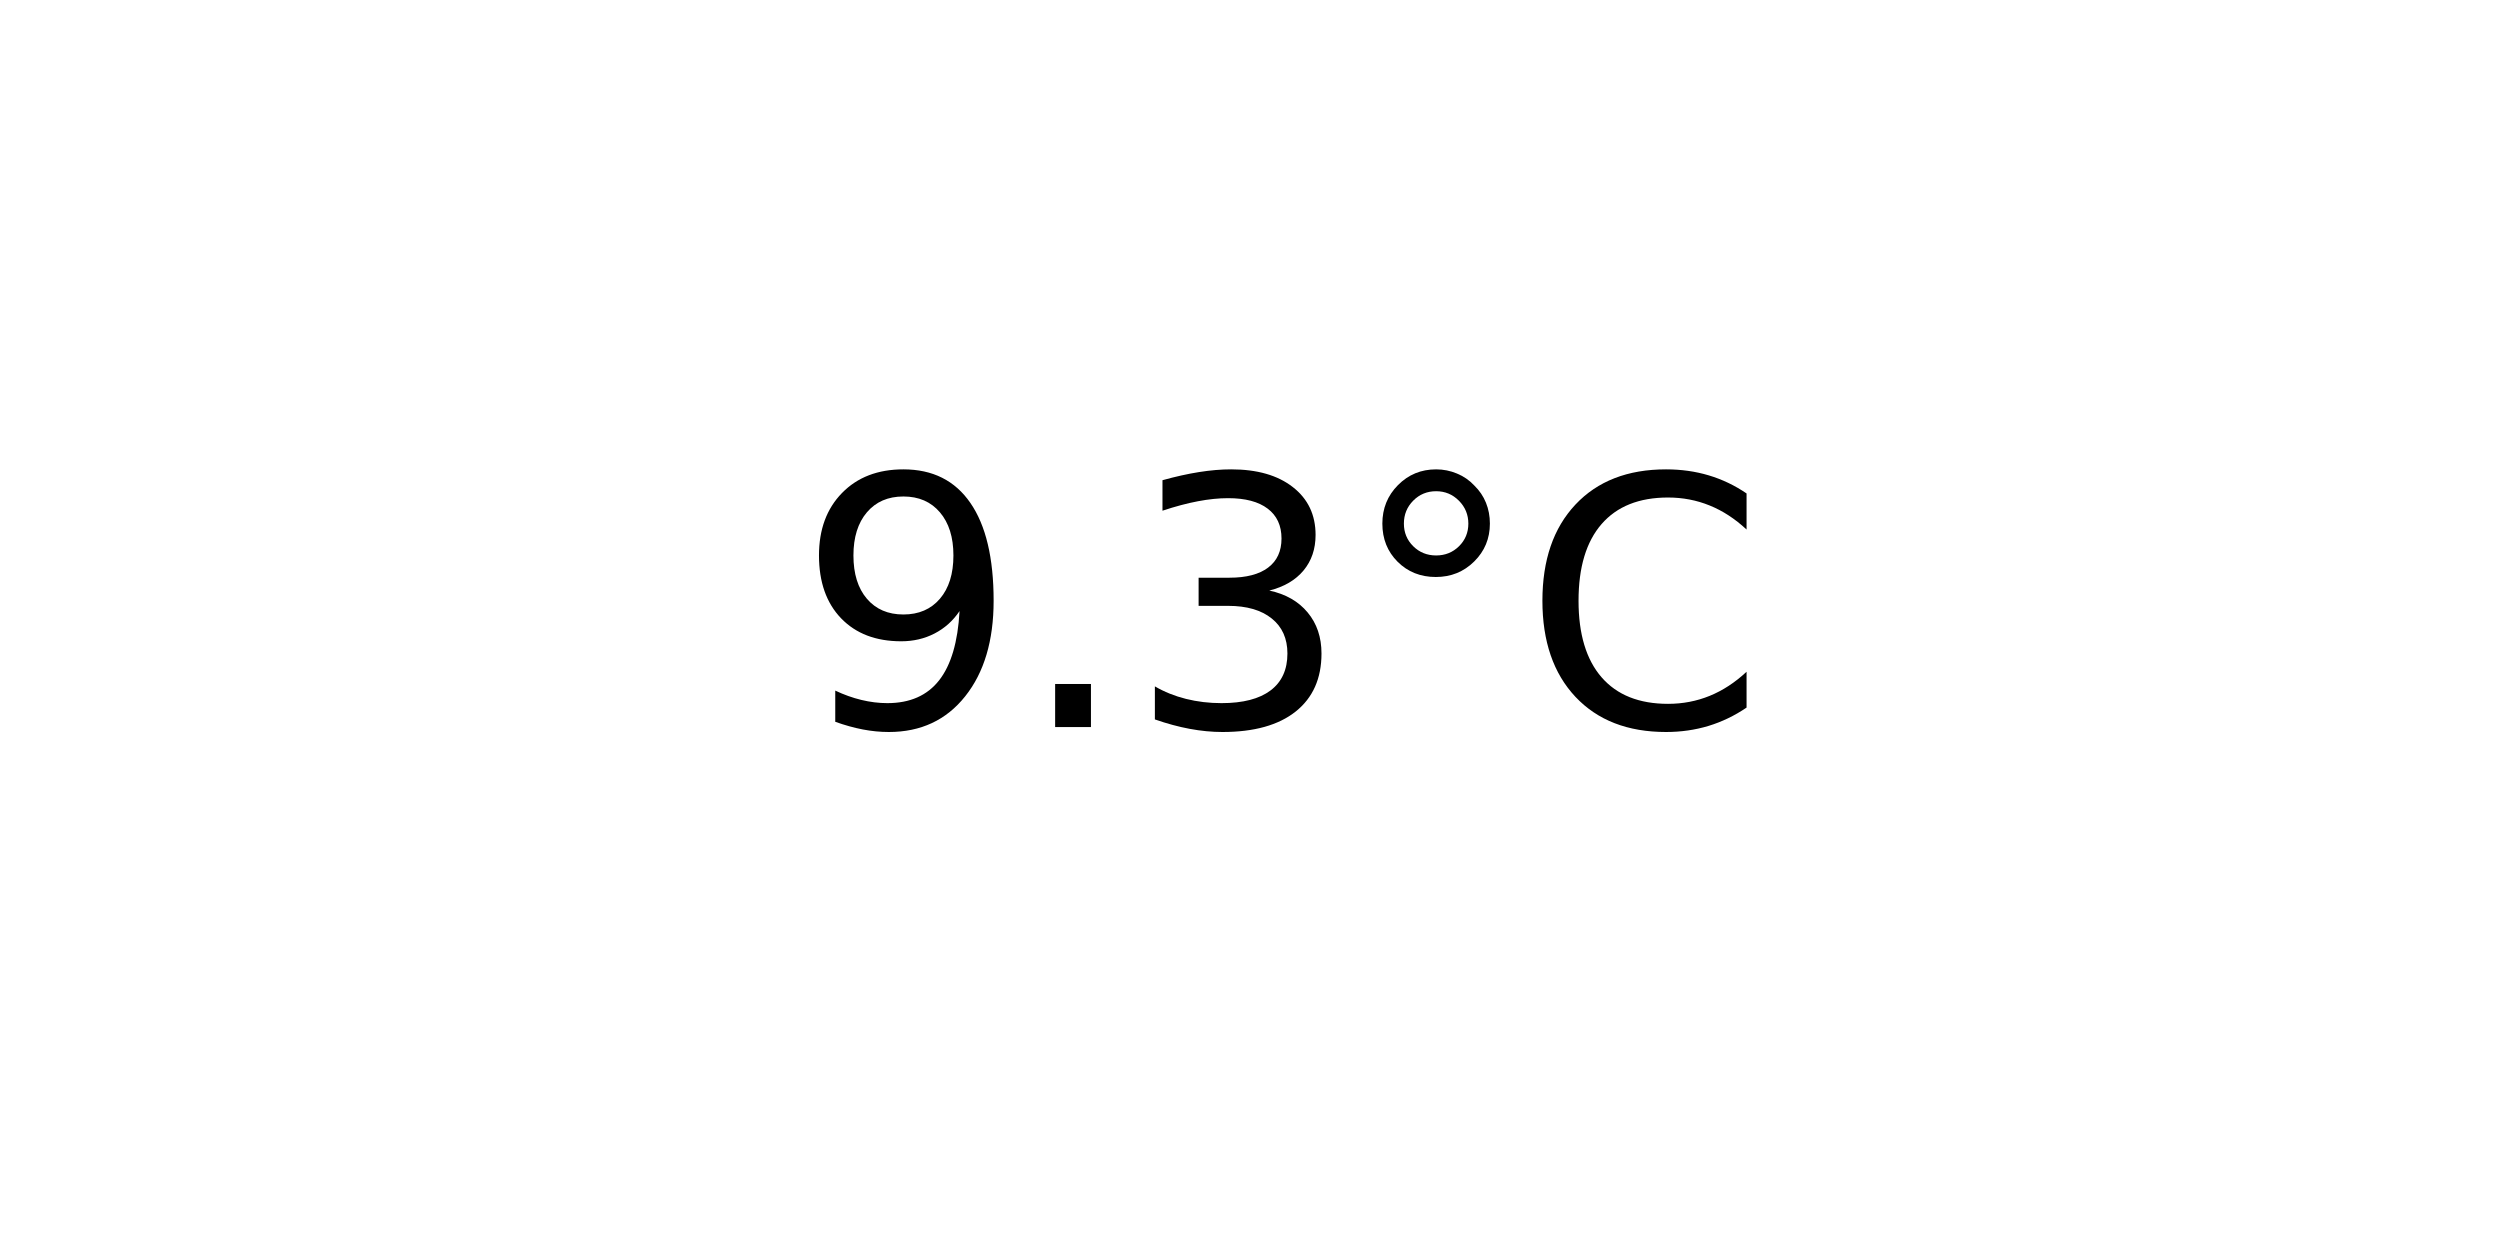
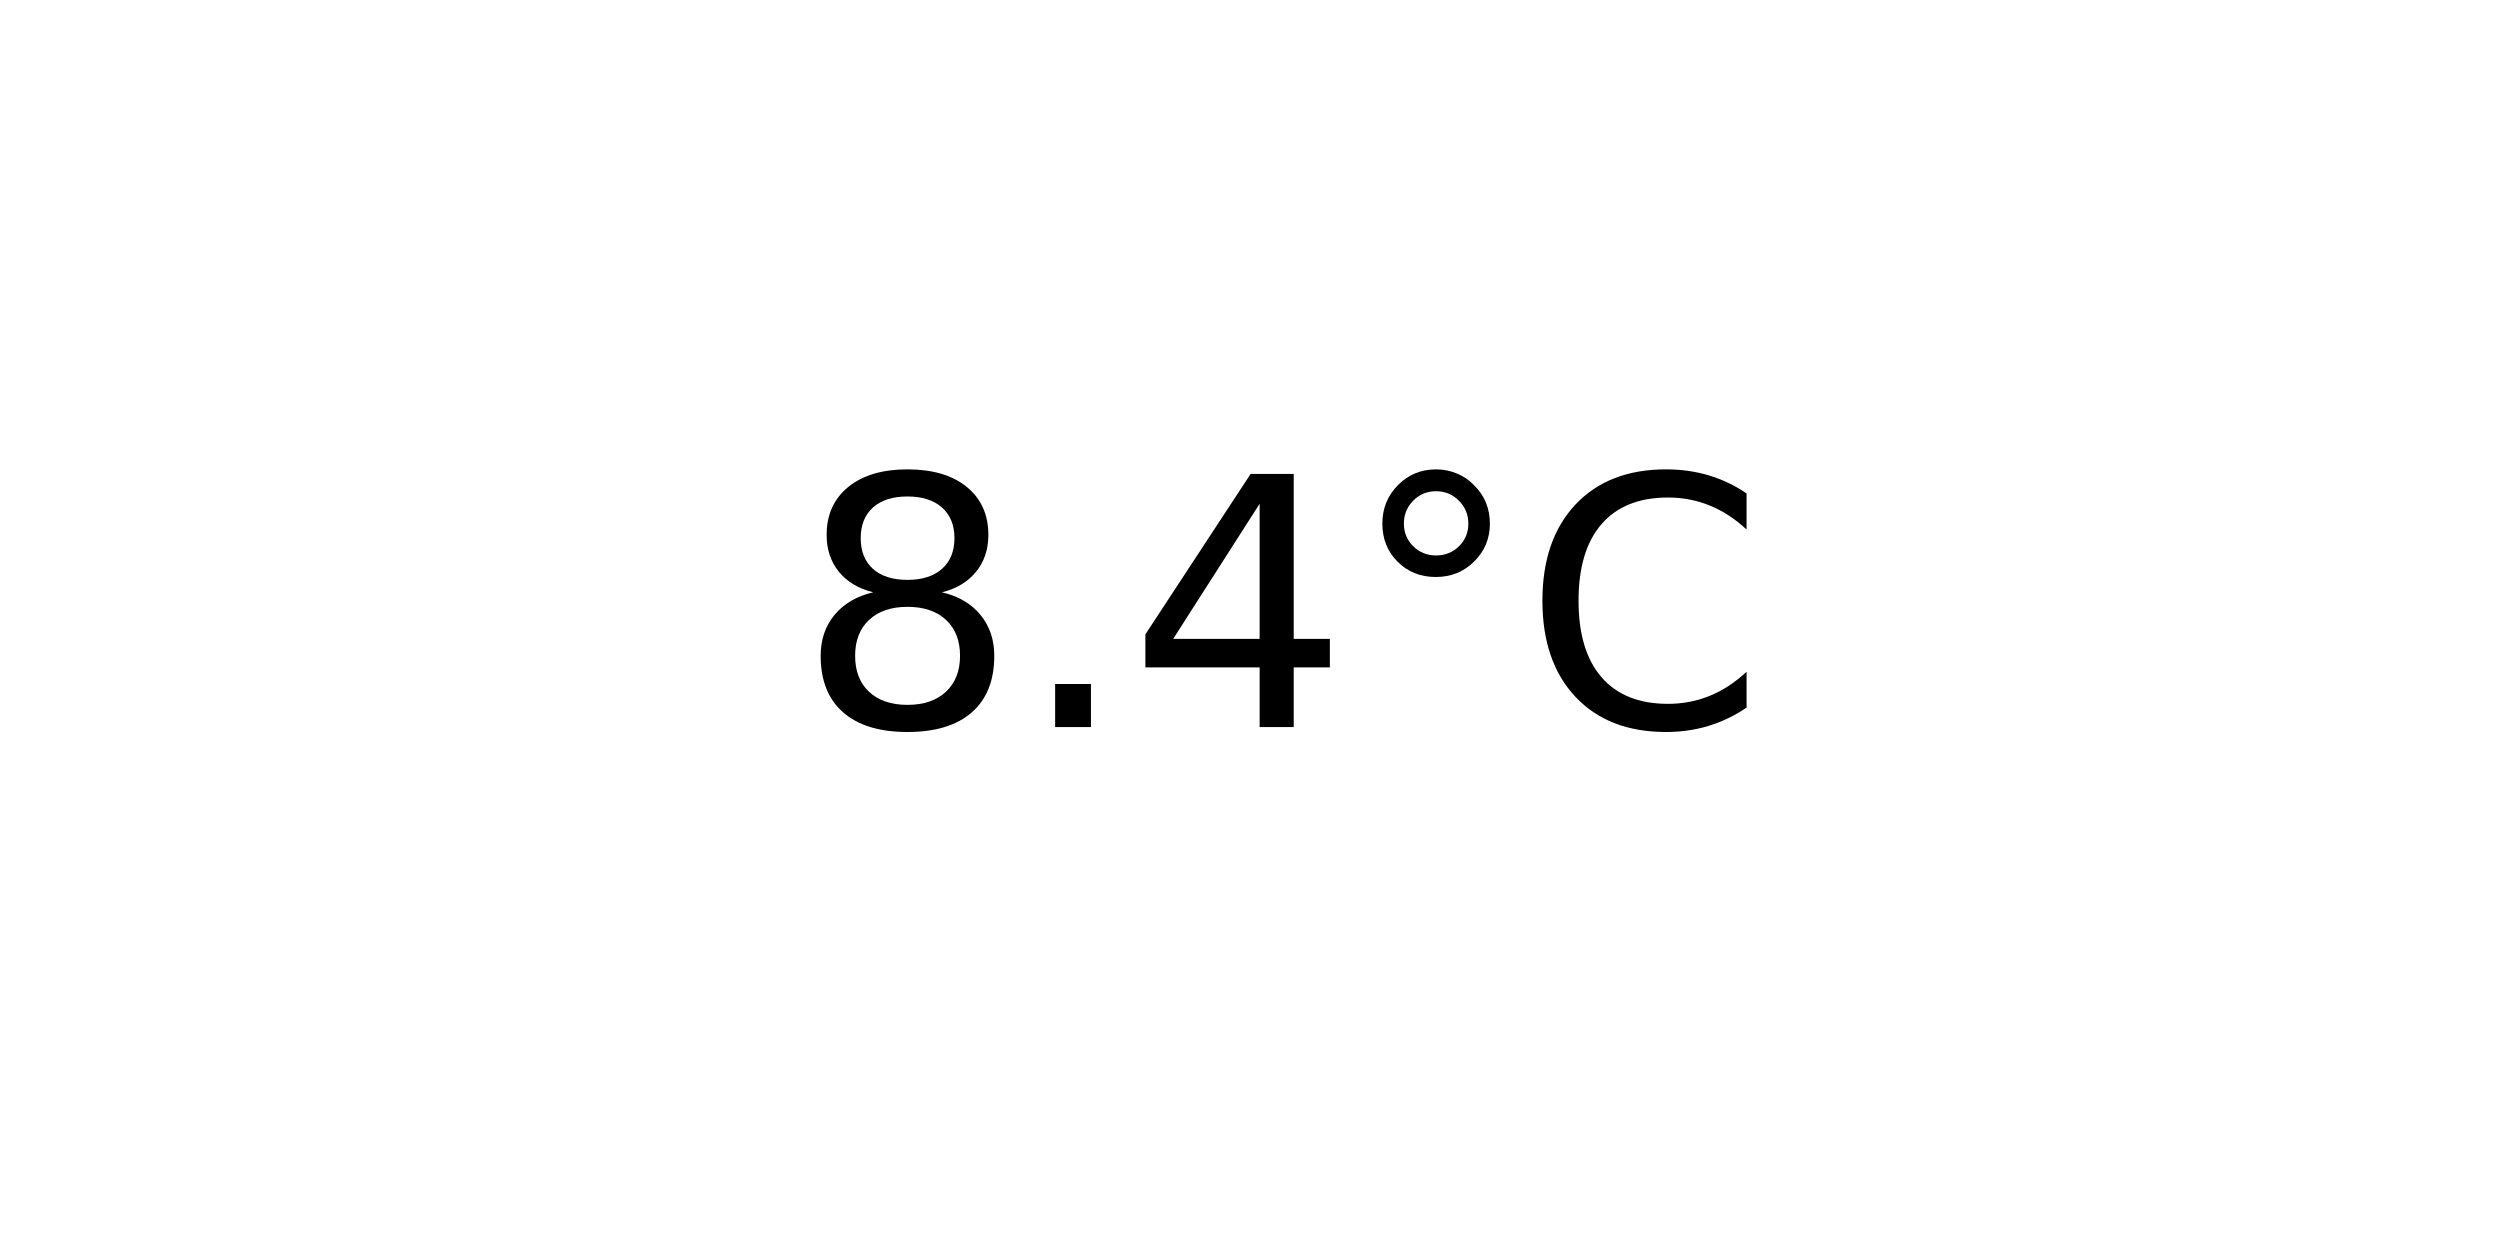
<svg xmlns="http://www.w3.org/2000/svg" xmlns:xlink="http://www.w3.org/1999/xlink" width="72pt" height="36pt" viewBox="0 0 72 36" version="1.1">
  <defs>
    <style type="text/css">*{stroke-linejoin: round; stroke-linecap: butt}</style>
  </defs>
  <g id="figure_1">
    <g id="axes_1">
      <g id="text_1">
        <g transform="translate(22.95703 20.93937) scale(0.1 -0.1)">
          <defs>
-             <path id="DejaVuSans-39" d="M 703 97  L 703 672  Q 941 559 1184 500  Q 1428 441 1663 441  Q 2288 441 2617 861  Q 2947 1281 2994 2138  Q 2813 1869 2534 1725  Q 2256 1581 1919 1581  Q 1219 1581 811 2004  Q 403 2428 403 3163  Q 403 3881 828 4315  Q 1253 4750 1959 4750  Q 2769 4750 3195 4129  Q 3622 3509 3622 2328  Q 3622 1225 3098 567  Q 2575 -91 1691 -91  Q 1453 -91 1209 -44  Q 966 3 703 97  z M 1959 2075  Q 2384 2075 2632 2365  Q 2881 2656 2881 3163  Q 2881 3666 2632 3958  Q 2384 4250 1959 4250  Q 1534 4250 1286 3958  Q 1038 3666 1038 3163  Q 1038 2656 1286 2365  Q 1534 2075 1959 2075  z " transform="scale(0.015625)" />
+             <path id="DejaVuSans-38" d="M 2034 2216  Q 1584 2216 1326 1975  Q 1069 1734 1069 1313  Q 1069 891 1326 650  Q 1584 409 2034 409  Q 2484 409 2743 651  Q 3003 894 3003 1313  Q 3003 1734 2745 1975  Q 2488 2216 2034 2216  z M 1403 2484  Q 997 2584 770 2862  Q 544 3141 544 3541  Q 544 4100 942 4425  Q 1341 4750 2034 4750  Q 2731 4750 3128 4425  Q 3525 4100 3525 3541  Q 3525 3141 3298 2862  Q 3072 2584 2669 2484  Q 3125 2378 3379 2068  Q 3634 1759 3634 1313  Q 3634 634 3220 271  Q 2806 -91 2034 -91  Q 1263 -91 848 271  Q 434 634 434 1313  Q 434 1759 690 2068  Q 947 2378 1403 2484  z M 1172 3481  Q 1172 3119 1398 2916  Q 1625 2713 2034 2713  Q 2441 2713 2670 2916  Q 2900 3119 2900 3481  Q 2900 3844 2670 4047  Q 2441 4250 2034 4250  Q 1625 4250 1398 4047  Q 1172 3844 1172 3481  z " transform="scale(0.015625)" />
            <path id="DejaVuSans-2e" d="M 684 794  L 1344 794  L 1344 0  L 684 0  L 684 794  z " transform="scale(0.015625)" />
-             <path id="DejaVuSans-33" d="M 2597 2516  Q 3050 2419 3304 2112  Q 3559 1806 3559 1356  Q 3559 666 3084 287  Q 2609 -91 1734 -91  Q 1441 -91 1130 -33  Q 819 25 488 141  L 488 750  Q 750 597 1062 519  Q 1375 441 1716 441  Q 2309 441 2620 675  Q 2931 909 2931 1356  Q 2931 1769 2642 2001  Q 2353 2234 1838 2234  L 1294 2234  L 1294 2753  L 1863 2753  Q 2328 2753 2575 2939  Q 2822 3125 2822 3475  Q 2822 3834 2567 4026  Q 2313 4219 1838 4219  Q 1578 4219 1281 4162  Q 984 4106 628 3988  L 628 4550  Q 988 4650 1302 4700  Q 1616 4750 1894 4750  Q 2613 4750 3031 4423  Q 3450 4097 3450 3541  Q 3450 3153 3228 2886  Q 3006 2619 2597 2516  z " transform="scale(0.015625)" />
+             <path id="DejaVuSans-34" d="M 2419 4116  L 825 1625  L 2419 1625  L 2419 4116  z M 2253 4666  L 3047 4666  L 3047 1625  L 3713 1625  L 3713 1100  L 3047 1100  L 3047 0  L 2419 0  L 2419 1100  L 313 1100  L 313 1709  L 2253 4666  z " transform="scale(0.015625)" />
            <path id="DejaVuSans-b0" d="M 1600 4347  Q 1350 4347 1178 4173  Q 1006 4000 1006 3750  Q 1006 3503 1178 3333  Q 1350 3163 1600 3163  Q 1850 3163 2022 3333  Q 2194 3503 2194 3750  Q 2194 3997 2020 4172  Q 1847 4347 1600 4347  z M 1600 4750  Q 1800 4750 1984 4673  Q 2169 4597 2303 4453  Q 2447 4313 2519 4134  Q 2591 3956 2591 3750  Q 2591 3338 2302 3052  Q 2013 2766 1594 2766  Q 1172 2766 890 3047  Q 609 3328 609 3750  Q 609 4169 896 4459  Q 1184 4750 1600 4750  z " transform="scale(0.015625)" />
            <path id="DejaVuSans-43" d="M 4122 4306  L 4122 3641  Q 3803 3938 3442 4084  Q 3081 4231 2675 4231  Q 1875 4231 1450 3742  Q 1025 3253 1025 2328  Q 1025 1406 1450 917  Q 1875 428 2675 428  Q 3081 428 3442 575  Q 3803 722 4122 1019  L 4122 359  Q 3791 134 3420 21  Q 3050 -91 2638 -91  Q 1578 -91 968 557  Q 359 1206 359 2328  Q 359 3453 968 4101  Q 1578 4750 2638 4750  Q 3056 4750 3426 4639  Q 3797 4528 4122 4306  z " transform="scale(0.015625)" />
          </defs>
-           <use xlink:href="#DejaVuSans-39" />
+           <use xlink:href="#DejaVuSans-38" />
          <use xlink:href="#DejaVuSans-2e" x="63.623" />
-           <use xlink:href="#DejaVuSans-33" x="95.41" />
+           <use xlink:href="#DejaVuSans-34" x="95.41" />
          <use xlink:href="#DejaVuSans-b0" x="159.033" />
          <use xlink:href="#DejaVuSans-43" x="209.033" />
        </g>
      </g>
    </g>
  </g>
</svg>
